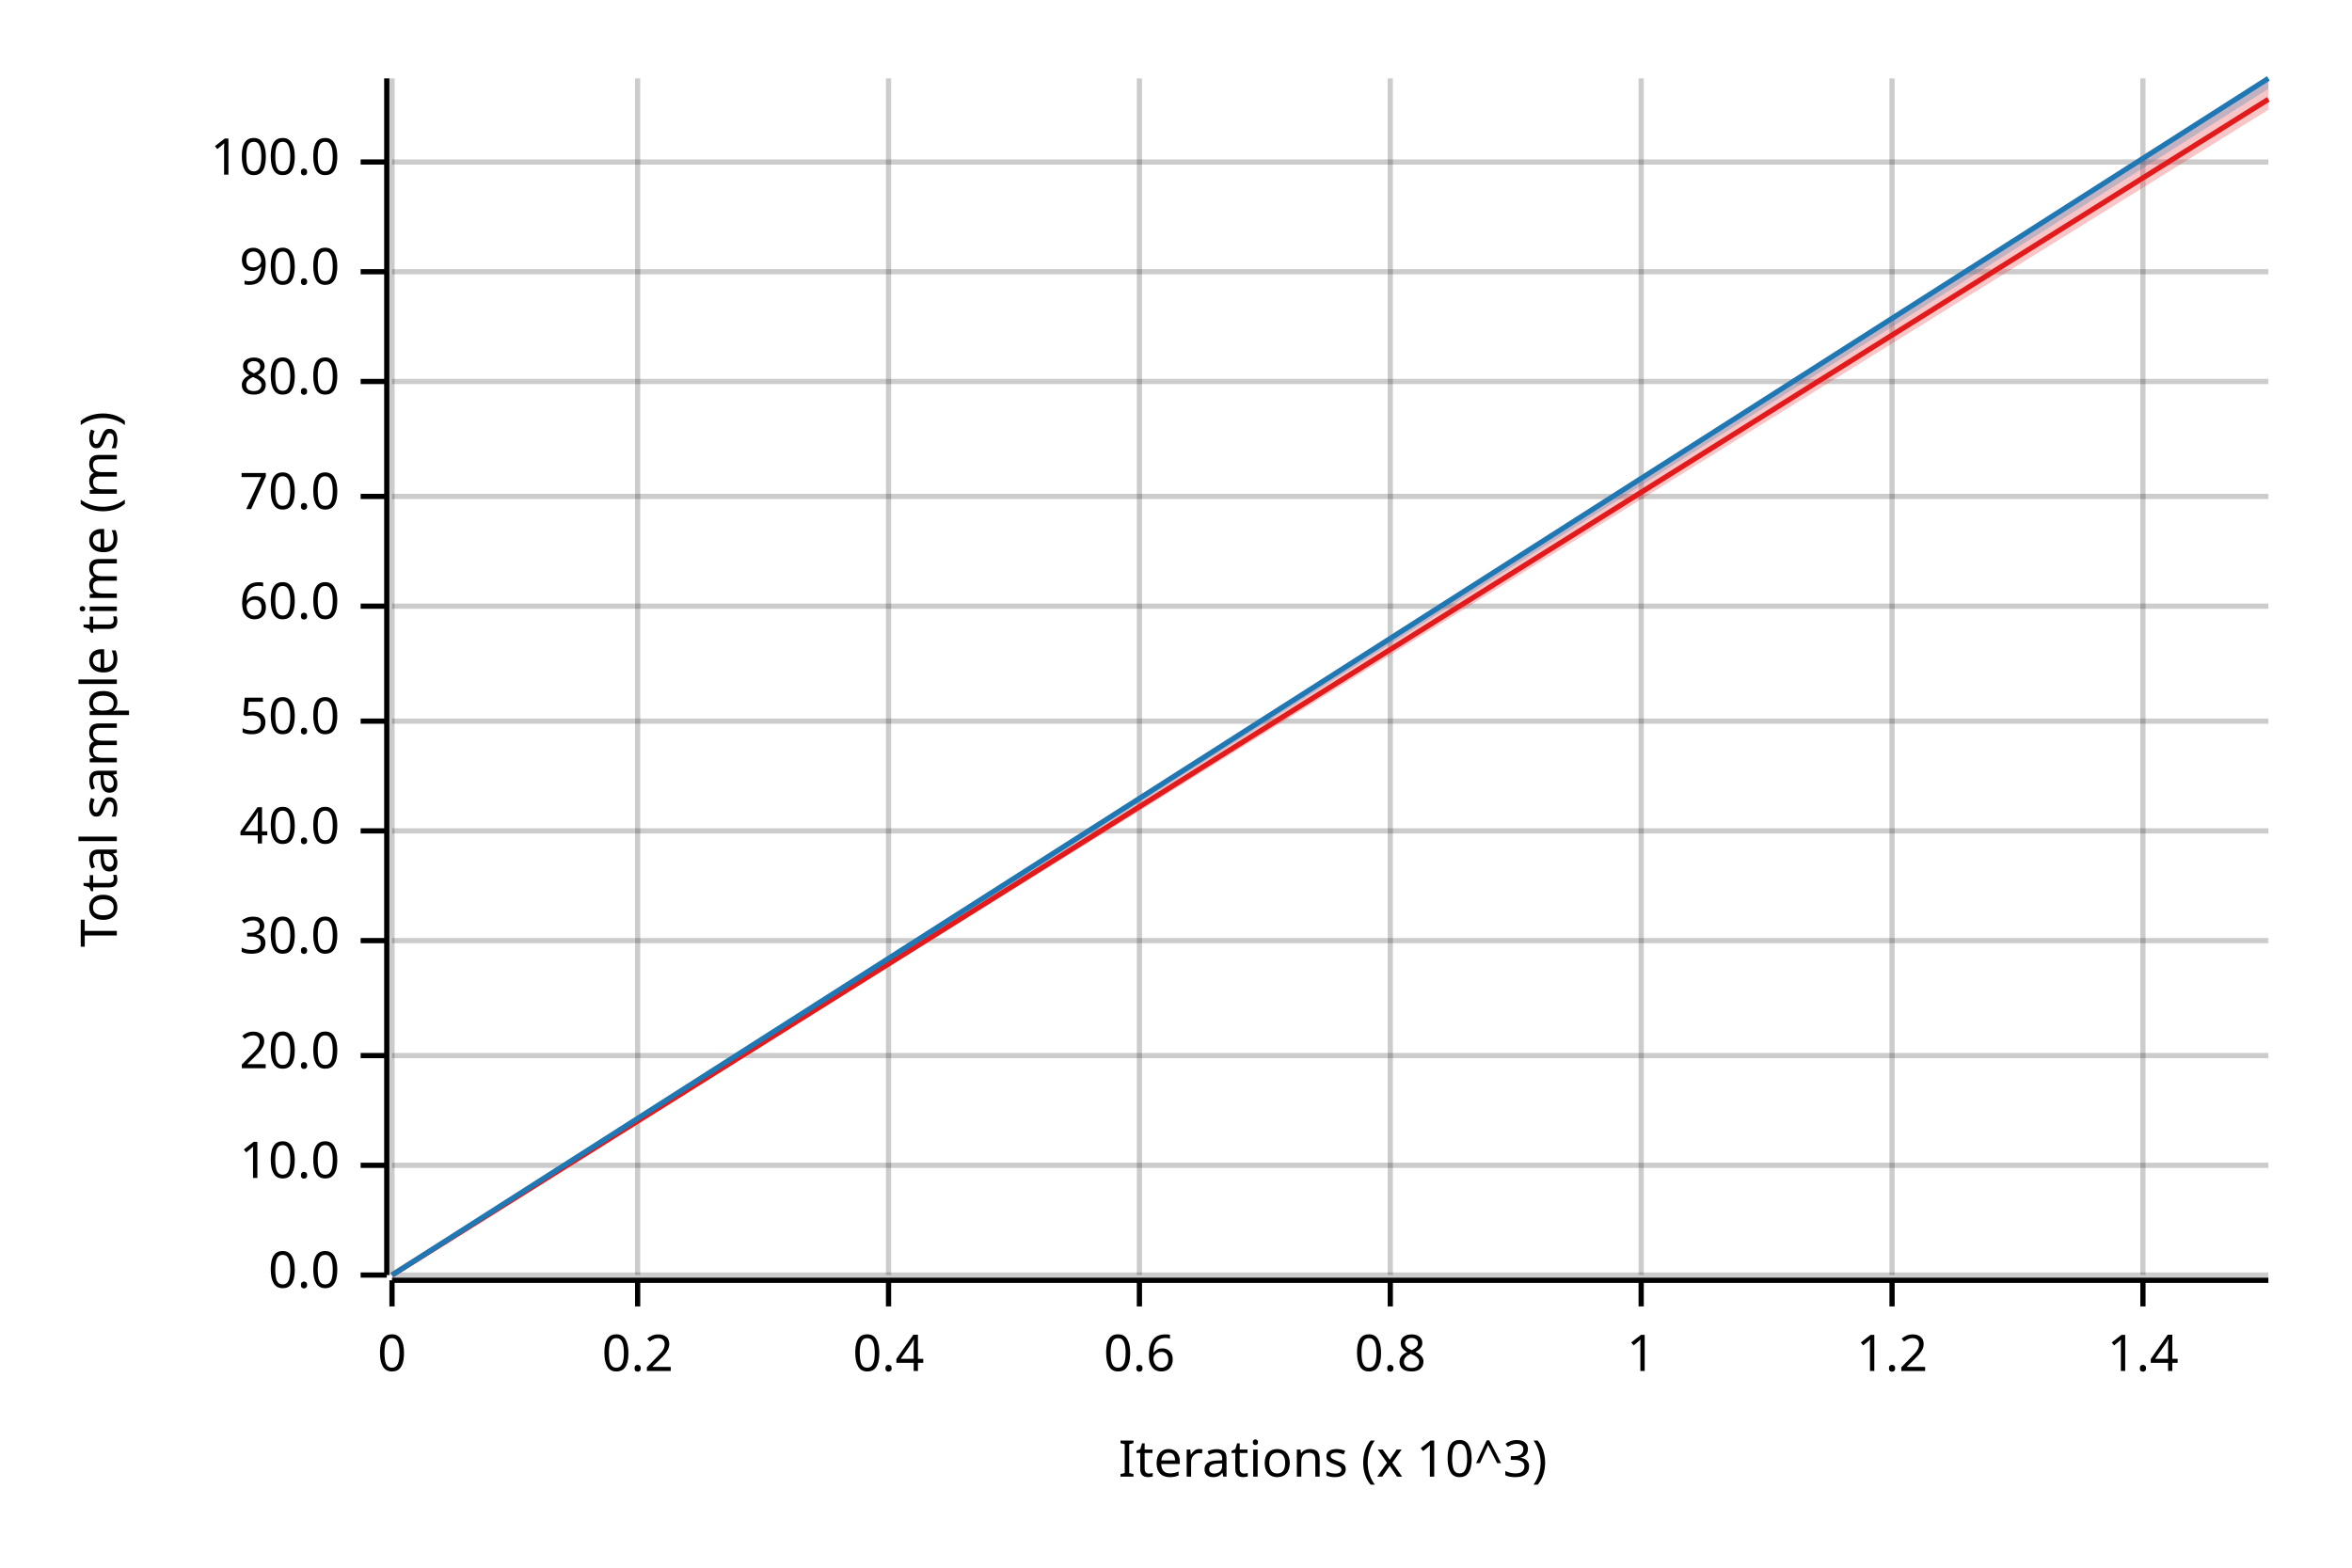
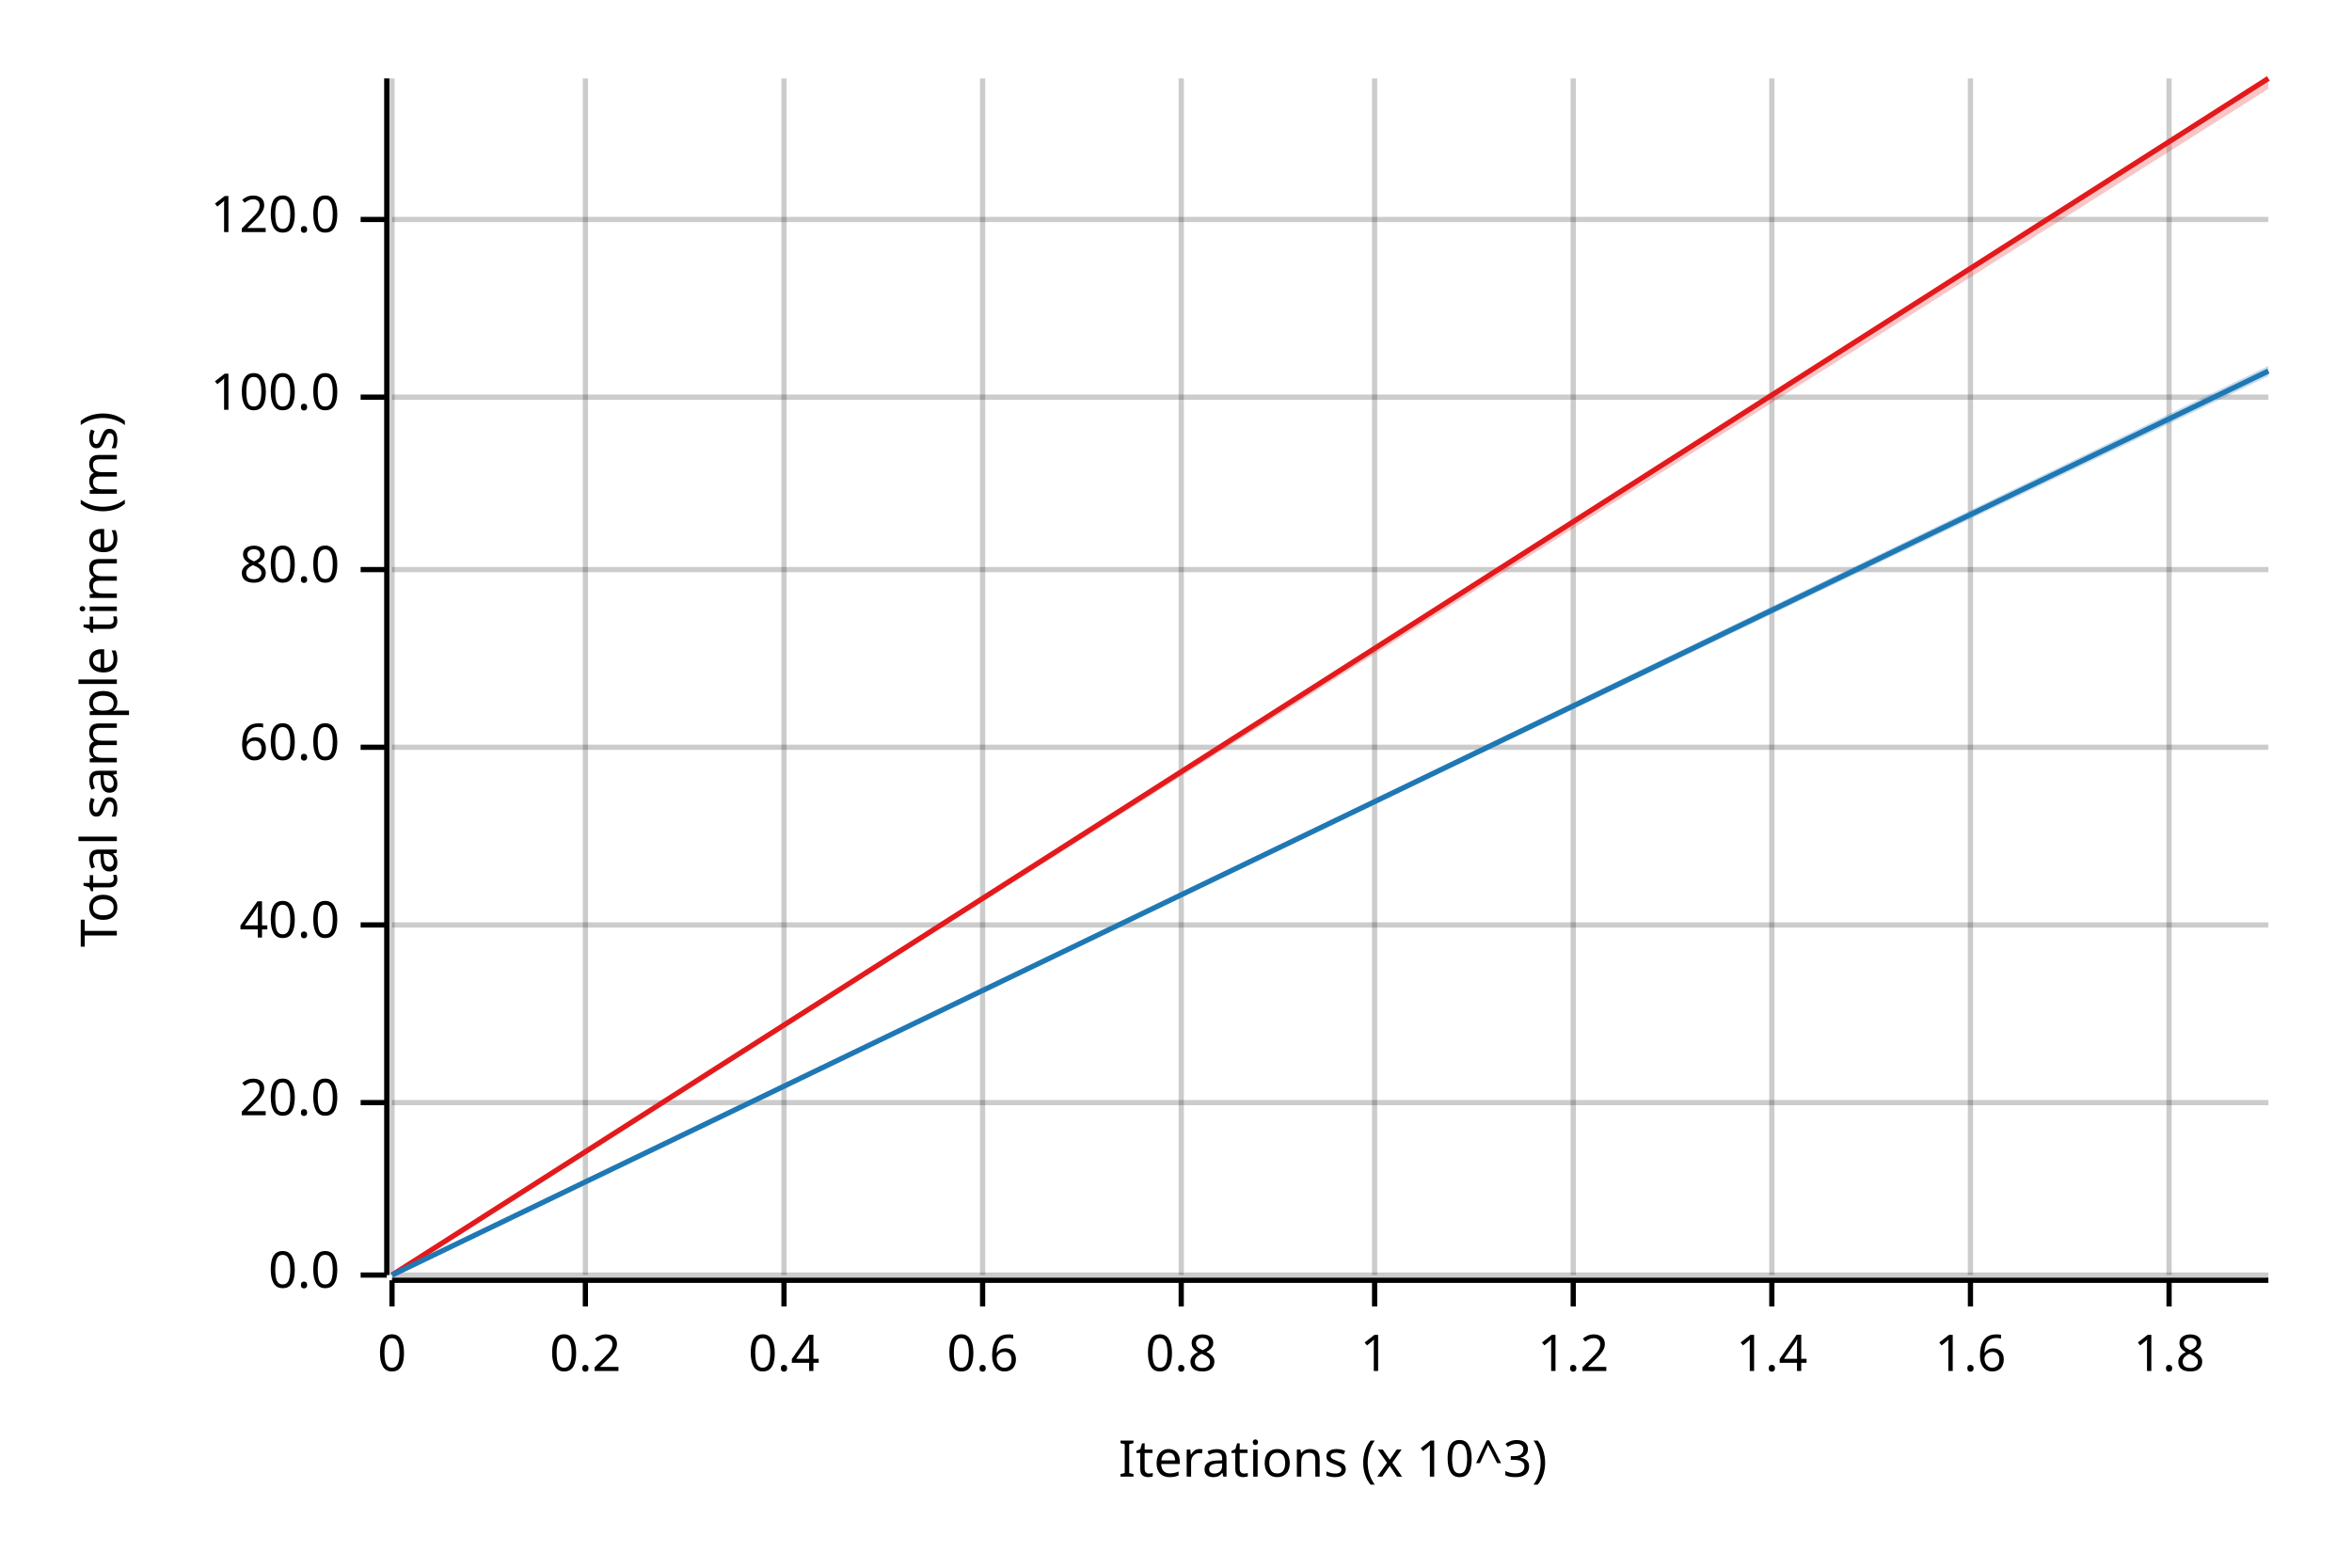
<svg xmlns="http://www.w3.org/2000/svg" width="450" height="300" viewBox="0 0 450 300">
  <text x="15" y="130" dy="0.76em" text-anchor="middle" font-family="sans-serif" font-size="9.677" opacity="1" fill="#000000" transform="rotate(270, 15, 130)">
Total sample time (ms)
</text>
  <text x="255" y="285" dy="-0.5ex" text-anchor="middle" font-family="sans-serif" font-size="9.677" opacity="1" fill="#000000">
Iterations (x 10^3)
</text>
  <line opacity="0.2" stroke="#000000" stroke-width="1" x1="75" y1="244" x2="75" y2="15" />
-   <line opacity="0.2" stroke="#000000" stroke-width="1" x1="122" y1="244" x2="122" y2="15" />
-   <line opacity="0.2" stroke="#000000" stroke-width="1" x1="170" y1="244" x2="170" y2="15" />
-   <line opacity="0.2" stroke="#000000" stroke-width="1" x1="218" y1="244" x2="218" y2="15" />
-   <line opacity="0.2" stroke="#000000" stroke-width="1" x1="266" y1="244" x2="266" y2="15" />
-   <line opacity="0.2" stroke="#000000" stroke-width="1" x1="314" y1="244" x2="314" y2="15" />
-   <line opacity="0.2" stroke="#000000" stroke-width="1" x1="362" y1="244" x2="362" y2="15" />
-   <line opacity="0.2" stroke="#000000" stroke-width="1" x1="410" y1="244" x2="410" y2="15" />
+   <line opacity="0.2" stroke="#000000" stroke-width="1" x1="112" y1="244" x2="112" y2="15" />
+   <line opacity="0.2" stroke="#000000" stroke-width="1" x1="150" y1="244" x2="150" y2="15" />
+   <line opacity="0.2" stroke="#000000" stroke-width="1" x1="188" y1="244" x2="188" y2="15" />
+   <line opacity="0.2" stroke="#000000" stroke-width="1" x1="226" y1="244" x2="226" y2="15" />
+   <line opacity="0.2" stroke="#000000" stroke-width="1" x1="263" y1="244" x2="263" y2="15" />
+   <line opacity="0.2" stroke="#000000" stroke-width="1" x1="301" y1="244" x2="301" y2="15" />
+   <line opacity="0.2" stroke="#000000" stroke-width="1" x1="339" y1="244" x2="339" y2="15" />
+   <line opacity="0.2" stroke="#000000" stroke-width="1" x1="377" y1="244" x2="377" y2="15" />
+   <line opacity="0.2" stroke="#000000" stroke-width="1" x1="415" y1="244" x2="415" y2="15" />
  <line opacity="0.2" stroke="#000000" stroke-width="1" x1="75" y1="244" x2="434" y2="244" />
-   <line opacity="0.2" stroke="#000000" stroke-width="1" x1="75" y1="223" x2="434" y2="223" />
-   <line opacity="0.2" stroke="#000000" stroke-width="1" x1="75" y1="202" x2="434" y2="202" />
-   <line opacity="0.2" stroke="#000000" stroke-width="1" x1="75" y1="180" x2="434" y2="180" />
-   <line opacity="0.2" stroke="#000000" stroke-width="1" x1="75" y1="159" x2="434" y2="159" />
-   <line opacity="0.2" stroke="#000000" stroke-width="1" x1="75" y1="138" x2="434" y2="138" />
-   <line opacity="0.2" stroke="#000000" stroke-width="1" x1="75" y1="116" x2="434" y2="116" />
-   <line opacity="0.2" stroke="#000000" stroke-width="1" x1="75" y1="95" x2="434" y2="95" />
-   <line opacity="0.2" stroke="#000000" stroke-width="1" x1="75" y1="73" x2="434" y2="73" />
-   <line opacity="0.2" stroke="#000000" stroke-width="1" x1="75" y1="52" x2="434" y2="52" />
-   <line opacity="0.2" stroke="#000000" stroke-width="1" x1="75" y1="31" x2="434" y2="31" />
+   <line opacity="0.2" stroke="#000000" stroke-width="1" x1="75" y1="211" x2="434" y2="211" />
+   <line opacity="0.2" stroke="#000000" stroke-width="1" x1="75" y1="177" x2="434" y2="177" />
+   <line opacity="0.2" stroke="#000000" stroke-width="1" x1="75" y1="143" x2="434" y2="143" />
+   <line opacity="0.2" stroke="#000000" stroke-width="1" x1="75" y1="109" x2="434" y2="109" />
+   <line opacity="0.2" stroke="#000000" stroke-width="1" x1="75" y1="76" x2="434" y2="76" />
+   <line opacity="0.2" stroke="#000000" stroke-width="1" x1="75" y1="42" x2="434" y2="42" />
  <polyline fill="none" opacity="1" stroke="#000000" stroke-width="1" points="74,15 74,244 " />
  <text x="65" y="244" dy="0.5ex" text-anchor="end" font-family="sans-serif" font-size="9.677" opacity="1" fill="#000000">
0.0
</text>
  <polyline fill="none" opacity="1" stroke="#000000" stroke-width="1" points="69,244 74,244 " />
-   <text x="65" y="223" dy="0.5ex" text-anchor="end" font-family="sans-serif" font-size="9.677" opacity="1" fill="#000000">
- 10.0
- </text>
-   <polyline fill="none" opacity="1" stroke="#000000" stroke-width="1" points="69,223 74,223 " />
-   <text x="65" y="202" dy="0.5ex" text-anchor="end" font-family="sans-serif" font-size="9.677" opacity="1" fill="#000000">
+   <text x="65" y="211" dy="0.5ex" text-anchor="end" font-family="sans-serif" font-size="9.677" opacity="1" fill="#000000">
20.0
</text>
-   <polyline fill="none" opacity="1" stroke="#000000" stroke-width="1" points="69,202 74,202 " />
-   <text x="65" y="180" dy="0.5ex" text-anchor="end" font-family="sans-serif" font-size="9.677" opacity="1" fill="#000000">
- 30.0
- </text>
-   <polyline fill="none" opacity="1" stroke="#000000" stroke-width="1" points="69,180 74,180 " />
-   <text x="65" y="159" dy="0.5ex" text-anchor="end" font-family="sans-serif" font-size="9.677" opacity="1" fill="#000000">
+   <polyline fill="none" opacity="1" stroke="#000000" stroke-width="1" points="69,211 74,211 " />
+   <text x="65" y="177" dy="0.5ex" text-anchor="end" font-family="sans-serif" font-size="9.677" opacity="1" fill="#000000">
40.0
</text>
-   <polyline fill="none" opacity="1" stroke="#000000" stroke-width="1" points="69,159 74,159 " />
-   <text x="65" y="138" dy="0.5ex" text-anchor="end" font-family="sans-serif" font-size="9.677" opacity="1" fill="#000000">
- 50.0
- </text>
-   <polyline fill="none" opacity="1" stroke="#000000" stroke-width="1" points="69,138 74,138 " />
-   <text x="65" y="116" dy="0.5ex" text-anchor="end" font-family="sans-serif" font-size="9.677" opacity="1" fill="#000000">
+   <polyline fill="none" opacity="1" stroke="#000000" stroke-width="1" points="69,177 74,177 " />
+   <text x="65" y="143" dy="0.5ex" text-anchor="end" font-family="sans-serif" font-size="9.677" opacity="1" fill="#000000">
60.0
</text>
-   <polyline fill="none" opacity="1" stroke="#000000" stroke-width="1" points="69,116 74,116 " />
-   <text x="65" y="95" dy="0.5ex" text-anchor="end" font-family="sans-serif" font-size="9.677" opacity="1" fill="#000000">
- 70.0
- </text>
-   <polyline fill="none" opacity="1" stroke="#000000" stroke-width="1" points="69,95 74,95 " />
-   <text x="65" y="73" dy="0.5ex" text-anchor="end" font-family="sans-serif" font-size="9.677" opacity="1" fill="#000000">
+   <polyline fill="none" opacity="1" stroke="#000000" stroke-width="1" points="69,143 74,143 " />
+   <text x="65" y="109" dy="0.5ex" text-anchor="end" font-family="sans-serif" font-size="9.677" opacity="1" fill="#000000">
80.0
</text>
-   <polyline fill="none" opacity="1" stroke="#000000" stroke-width="1" points="69,73 74,73 " />
-   <text x="65" y="52" dy="0.5ex" text-anchor="end" font-family="sans-serif" font-size="9.677" opacity="1" fill="#000000">
- 90.0
- </text>
-   <polyline fill="none" opacity="1" stroke="#000000" stroke-width="1" points="69,52 74,52 " />
-   <text x="65" y="31" dy="0.5ex" text-anchor="end" font-family="sans-serif" font-size="9.677" opacity="1" fill="#000000">
+   <polyline fill="none" opacity="1" stroke="#000000" stroke-width="1" points="69,109 74,109 " />
+   <text x="65" y="76" dy="0.5ex" text-anchor="end" font-family="sans-serif" font-size="9.677" opacity="1" fill="#000000">
100.0
</text>
-   <polyline fill="none" opacity="1" stroke="#000000" stroke-width="1" points="69,31 74,31 " />
+   <polyline fill="none" opacity="1" stroke="#000000" stroke-width="1" points="69,76 74,76 " />
+   <text x="65" y="42" dy="0.5ex" text-anchor="end" font-family="sans-serif" font-size="9.677" opacity="1" fill="#000000">
+ 120.0
+ </text>
+   <polyline fill="none" opacity="1" stroke="#000000" stroke-width="1" points="69,42 74,42 " />
  <polyline fill="none" opacity="1" stroke="#000000" stroke-width="1" points="75,245 434,245 " />
  <text x="75" y="255" dy="0.76em" text-anchor="middle" font-family="sans-serif" font-size="9.677" opacity="1" fill="#000000">
0
</text>
  <polyline fill="none" opacity="1" stroke="#000000" stroke-width="1" points="75,245 75,250 " />
-   <text x="122" y="255" dy="0.76em" text-anchor="middle" font-family="sans-serif" font-size="9.677" opacity="1" fill="#000000">
+   <text x="112" y="255" dy="0.76em" text-anchor="middle" font-family="sans-serif" font-size="9.677" opacity="1" fill="#000000">
0.2
</text>
-   <polyline fill="none" opacity="1" stroke="#000000" stroke-width="1" points="122,245 122,250 " />
-   <text x="170" y="255" dy="0.76em" text-anchor="middle" font-family="sans-serif" font-size="9.677" opacity="1" fill="#000000">
+   <polyline fill="none" opacity="1" stroke="#000000" stroke-width="1" points="112,245 112,250 " />
+   <text x="150" y="255" dy="0.76em" text-anchor="middle" font-family="sans-serif" font-size="9.677" opacity="1" fill="#000000">
0.4
</text>
-   <polyline fill="none" opacity="1" stroke="#000000" stroke-width="1" points="170,245 170,250 " />
-   <text x="218" y="255" dy="0.76em" text-anchor="middle" font-family="sans-serif" font-size="9.677" opacity="1" fill="#000000">
+   <polyline fill="none" opacity="1" stroke="#000000" stroke-width="1" points="150,245 150,250 " />
+   <text x="188" y="255" dy="0.76em" text-anchor="middle" font-family="sans-serif" font-size="9.677" opacity="1" fill="#000000">
0.6
</text>
-   <polyline fill="none" opacity="1" stroke="#000000" stroke-width="1" points="218,245 218,250 " />
-   <text x="266" y="255" dy="0.76em" text-anchor="middle" font-family="sans-serif" font-size="9.677" opacity="1" fill="#000000">
+   <polyline fill="none" opacity="1" stroke="#000000" stroke-width="1" points="188,245 188,250 " />
+   <text x="226" y="255" dy="0.76em" text-anchor="middle" font-family="sans-serif" font-size="9.677" opacity="1" fill="#000000">
0.8
</text>
-   <polyline fill="none" opacity="1" stroke="#000000" stroke-width="1" points="266,245 266,250 " />
-   <text x="314" y="255" dy="0.76em" text-anchor="middle" font-family="sans-serif" font-size="9.677" opacity="1" fill="#000000">
+   <polyline fill="none" opacity="1" stroke="#000000" stroke-width="1" points="226,245 226,250 " />
+   <text x="263" y="255" dy="0.76em" text-anchor="middle" font-family="sans-serif" font-size="9.677" opacity="1" fill="#000000">
1
</text>
-   <polyline fill="none" opacity="1" stroke="#000000" stroke-width="1" points="314,245 314,250 " />
-   <text x="362" y="255" dy="0.76em" text-anchor="middle" font-family="sans-serif" font-size="9.677" opacity="1" fill="#000000">
+   <polyline fill="none" opacity="1" stroke="#000000" stroke-width="1" points="263,245 263,250 " />
+   <text x="301" y="255" dy="0.76em" text-anchor="middle" font-family="sans-serif" font-size="9.677" opacity="1" fill="#000000">
1.2
</text>
-   <polyline fill="none" opacity="1" stroke="#000000" stroke-width="1" points="362,245 362,250 " />
-   <text x="410" y="255" dy="0.76em" text-anchor="middle" font-family="sans-serif" font-size="9.677" opacity="1" fill="#000000">
+   <polyline fill="none" opacity="1" stroke="#000000" stroke-width="1" points="301,245 301,250 " />
+   <text x="339" y="255" dy="0.76em" text-anchor="middle" font-family="sans-serif" font-size="9.677" opacity="1" fill="#000000">
1.4
</text>
-   <polyline fill="none" opacity="1" stroke="#000000" stroke-width="1" points="410,245 410,250 " />
-   <polyline fill="none" opacity="1" stroke="#E31A1C" stroke-width="1" points="75,244 434,19 " />
-   <polygon opacity="0.25" fill="#E31A1C" points="75,244 434,21 434,15 " />
-   <polyline fill="none" opacity="1" stroke="#1F78B4" stroke-width="1" points="75,244 434,15 " />
-   <polygon opacity="0.25" fill="#1F78B4" points="75,244 434,17 434,15 " />
+   <polyline fill="none" opacity="1" stroke="#000000" stroke-width="1" points="339,245 339,250 " />
+   <text x="377" y="255" dy="0.76em" text-anchor="middle" font-family="sans-serif" font-size="9.677" opacity="1" fill="#000000">
+ 1.6
+ </text>
+   <polyline fill="none" opacity="1" stroke="#000000" stroke-width="1" points="377,245 377,250 " />
+   <text x="415" y="255" dy="0.76em" text-anchor="middle" font-family="sans-serif" font-size="9.677" opacity="1" fill="#000000">
+ 1.8
+ </text>
+   <polyline fill="none" opacity="1" stroke="#000000" stroke-width="1" points="415,245 415,250 " />
+   <polyline fill="none" opacity="1" stroke="#E31A1C" stroke-width="1" points="75,244 434,15 " />
+   <polygon opacity="0.25" fill="#E31A1C" points="75,244 434,17 434,15 " />
+   <polyline fill="none" opacity="1" stroke="#1F78B4" stroke-width="1" points="75,244 434,71 " />
+   <polygon opacity="0.25" fill="#1F78B4" points="75,244 434,72 434,70 " />
</svg>
